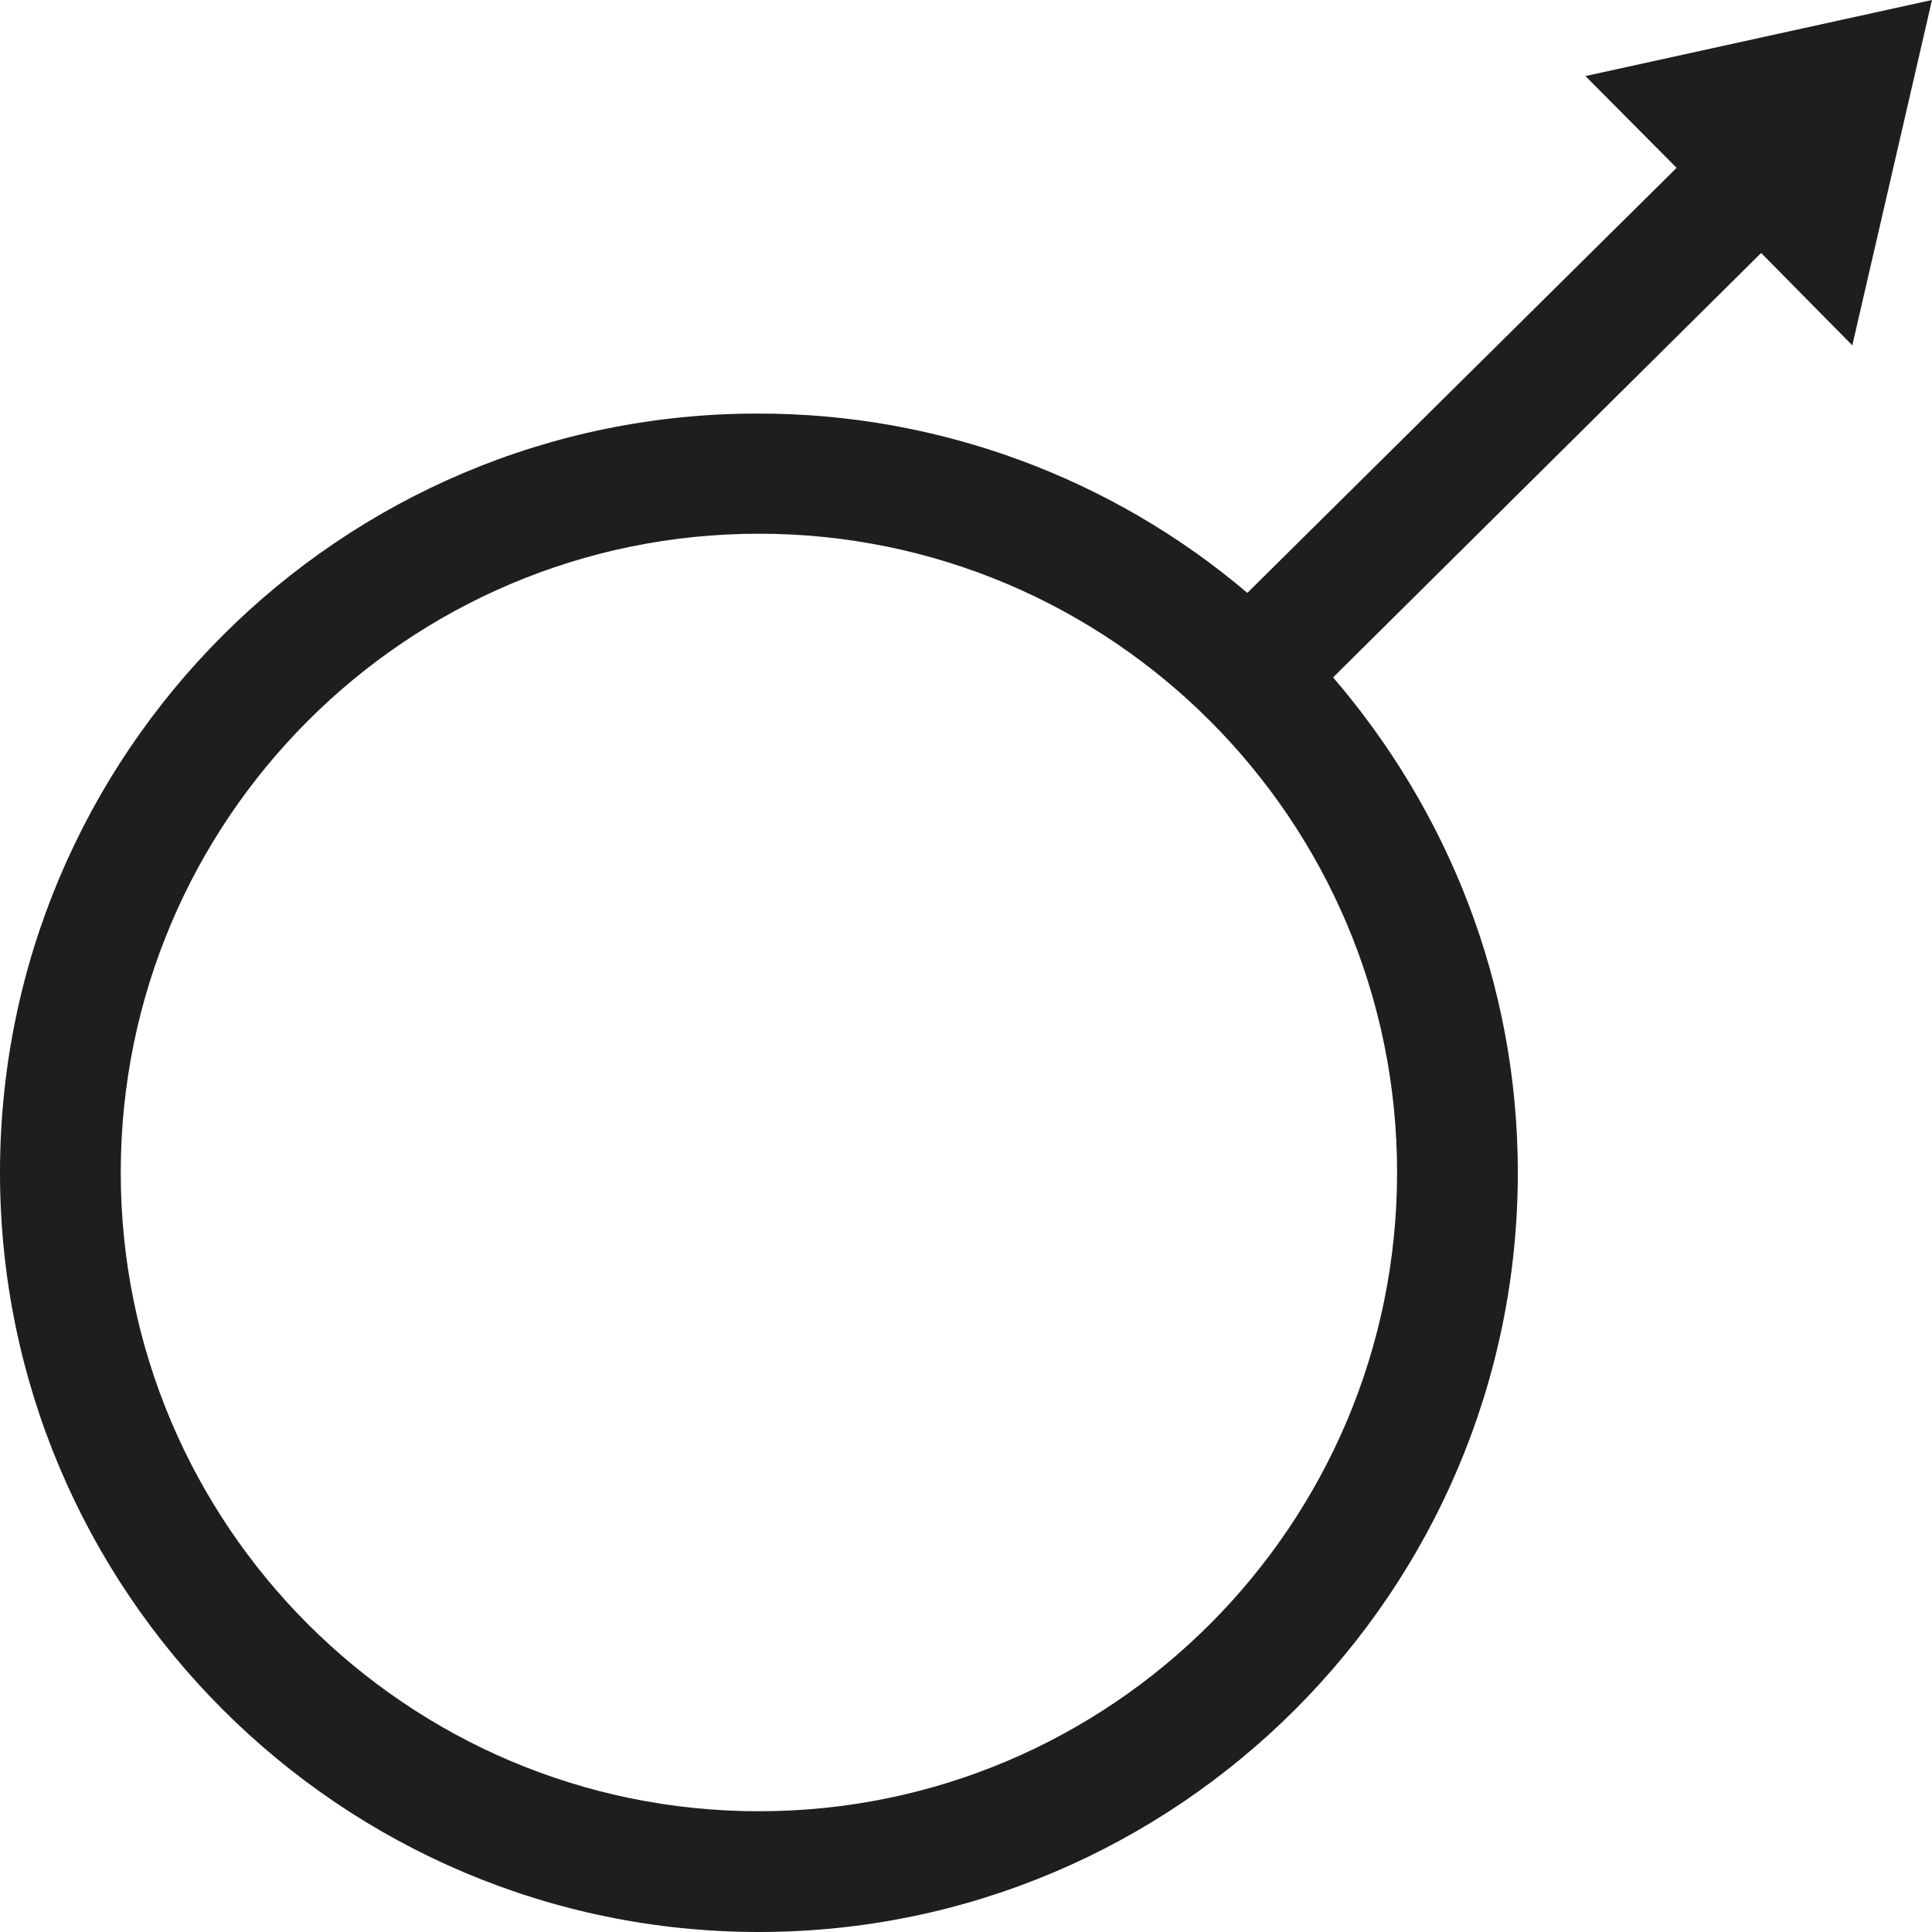
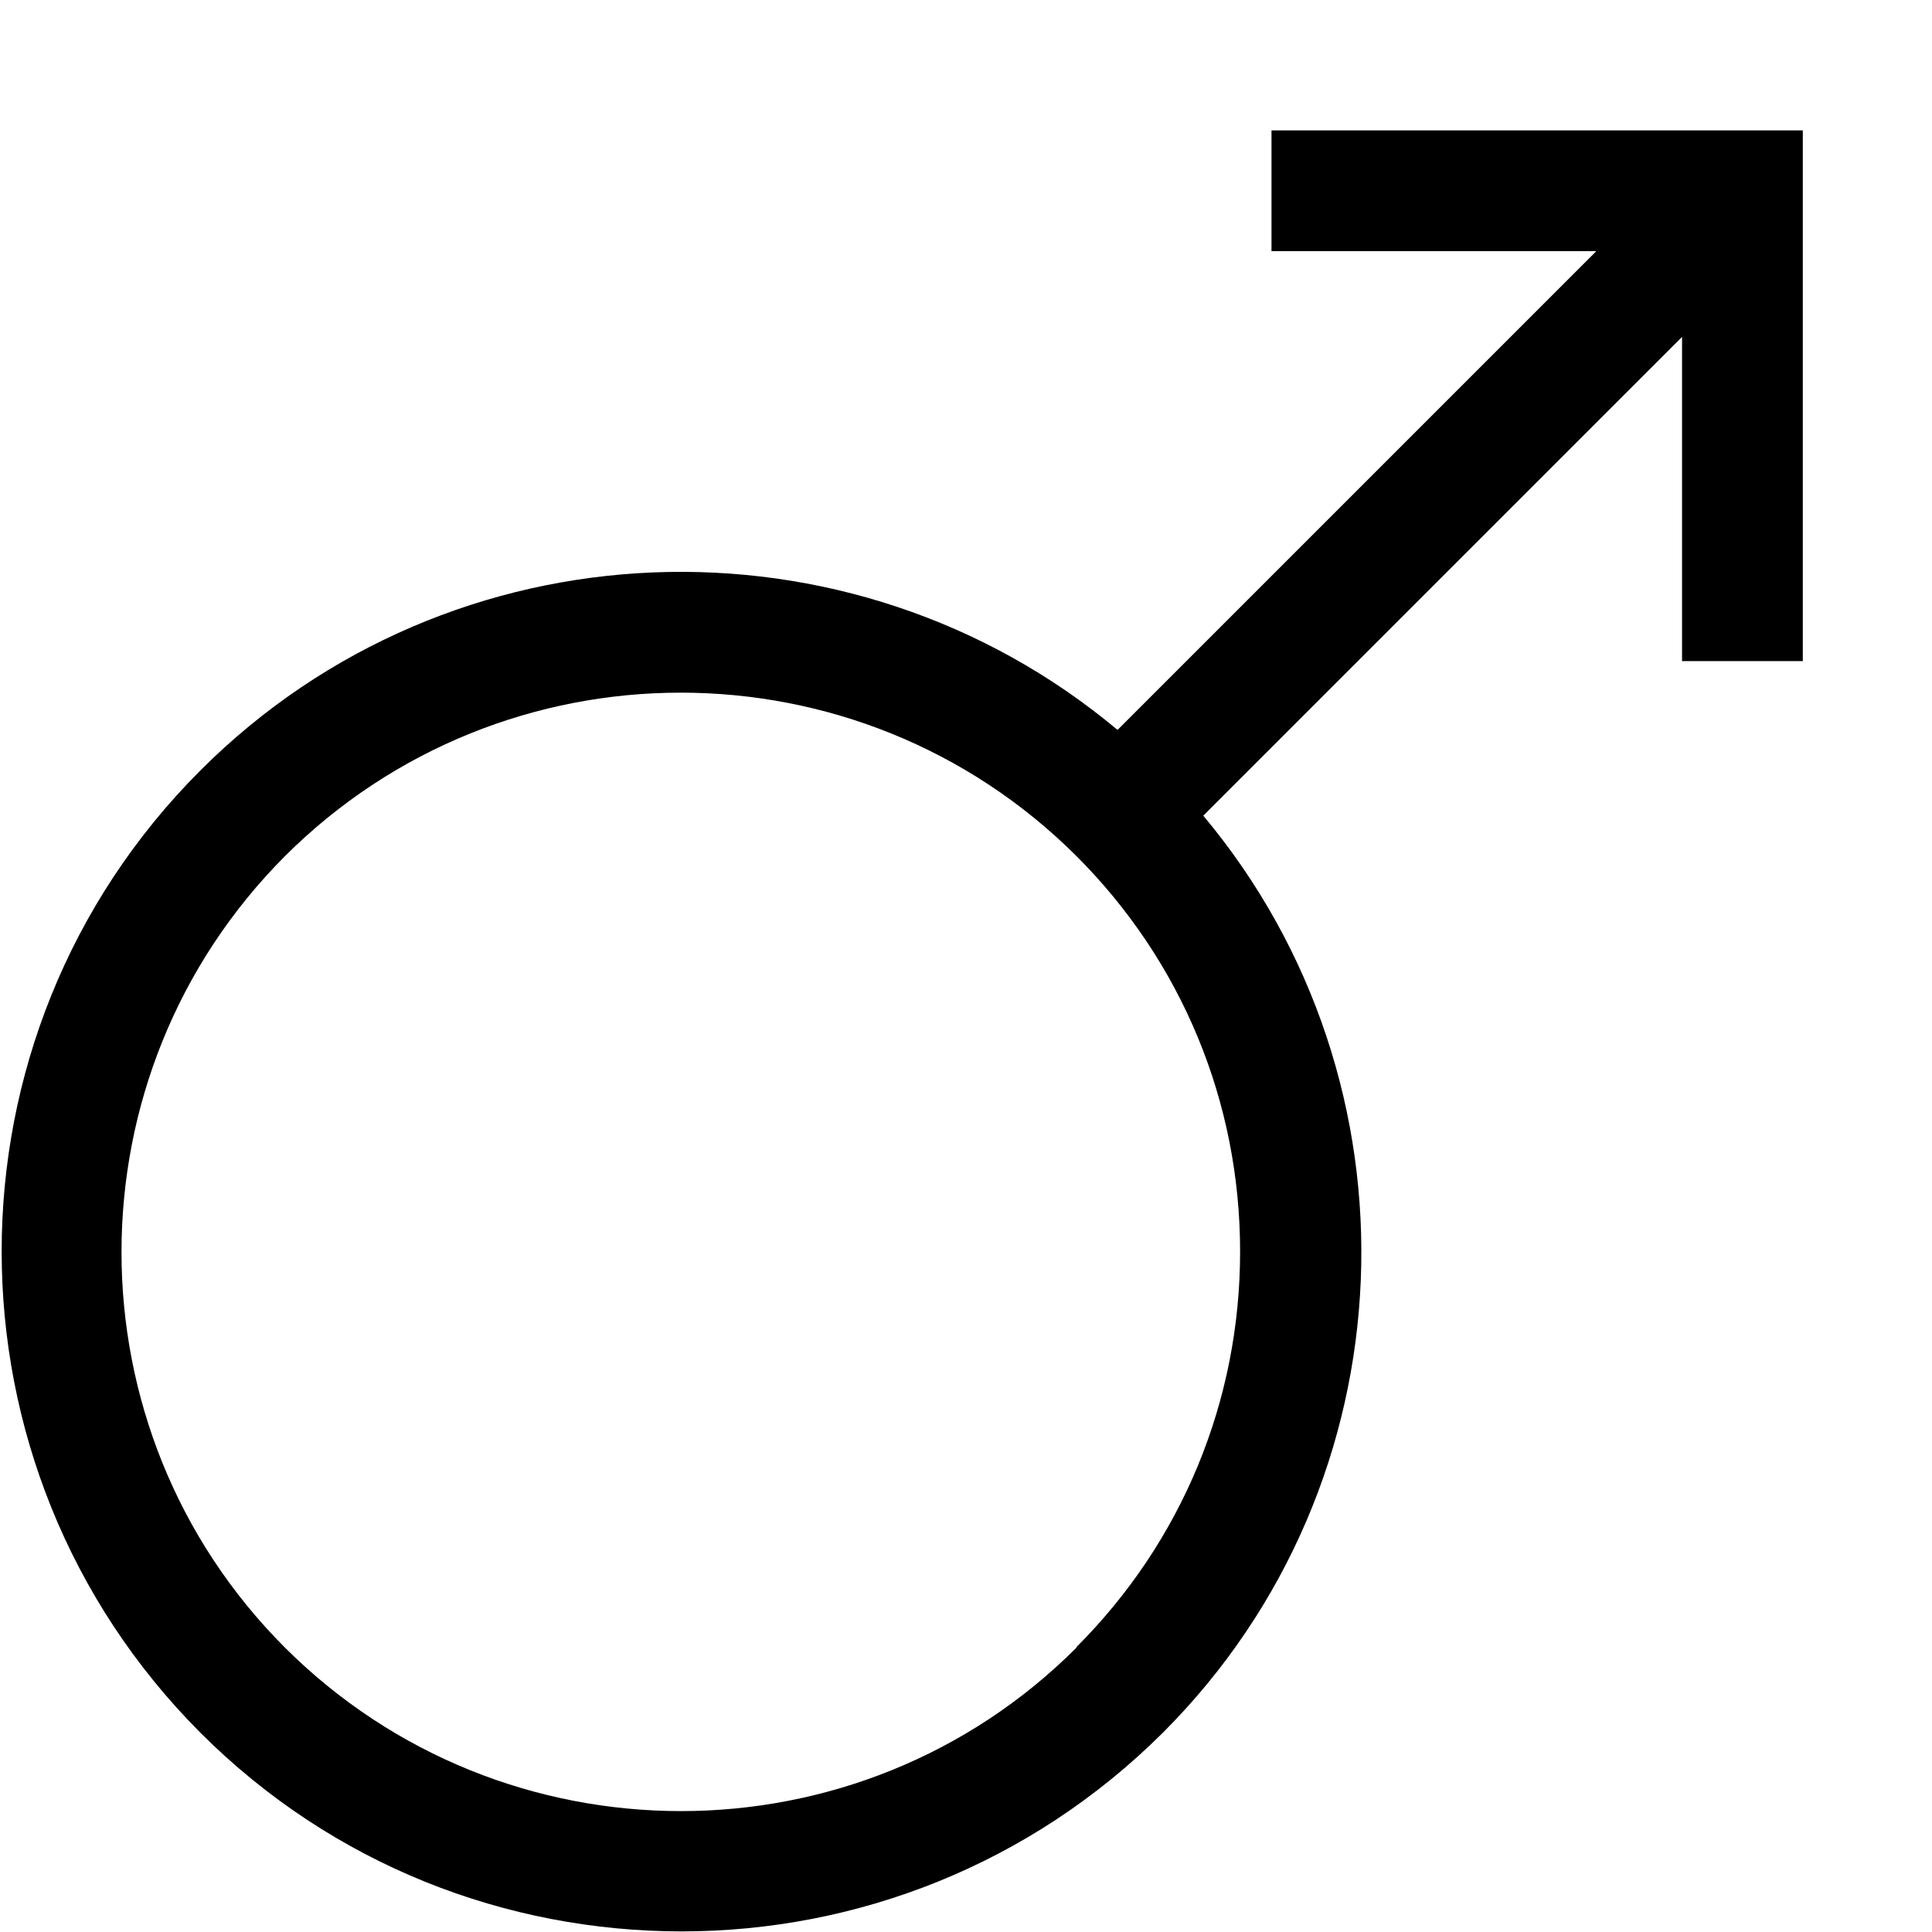
<svg xmlns="http://www.w3.org/2000/svg" viewBox="0 0 32 32">
-   <path fill="#1e1e1c" d="M30.68 5.72 32 0l-5.74 1.26 1.51 1.52-7.11 7.04a12.5 12.5 0 0 0-8.1-2.97C5.64 6.84 0 12.48 0 19.42S5.64 32 12.57 32s12.57-5.64 12.57-12.58c0-3.13-1.16-5.99-3.06-8.2l7.09-7.03zM12.57 30C6.74 30 2 25.26 2 19.42S6.74 8.84 12.57 8.84s10.57 4.74 10.57 10.58S18.4 30 12.57 30" />
+   <path d="M21.06 2.16v2h5.38l-7.93 7.93c-4.42-3.7-11.04-3.48-15.19.67-4.39 4.39-4.39 11.54 0 15.94 2.2 2.2 5.08 3.29 7.97 3.29s5.77-1.1 7.97-3.29c4.15-4.15 4.37-10.77.67-15.19l7.93-7.93v5.37h2V2.16h-8.79Zm-3.23 25.13c-3.61 3.61-9.49 3.61-13.11 0-3.61-3.61-3.61-9.49 0-13.11 3.62-3.61 9.49-3.61 13.11 0 1.75 1.75 2.71 4.08 2.71 6.55s-.96 4.8-2.71 6.55Z" />
</svg>
